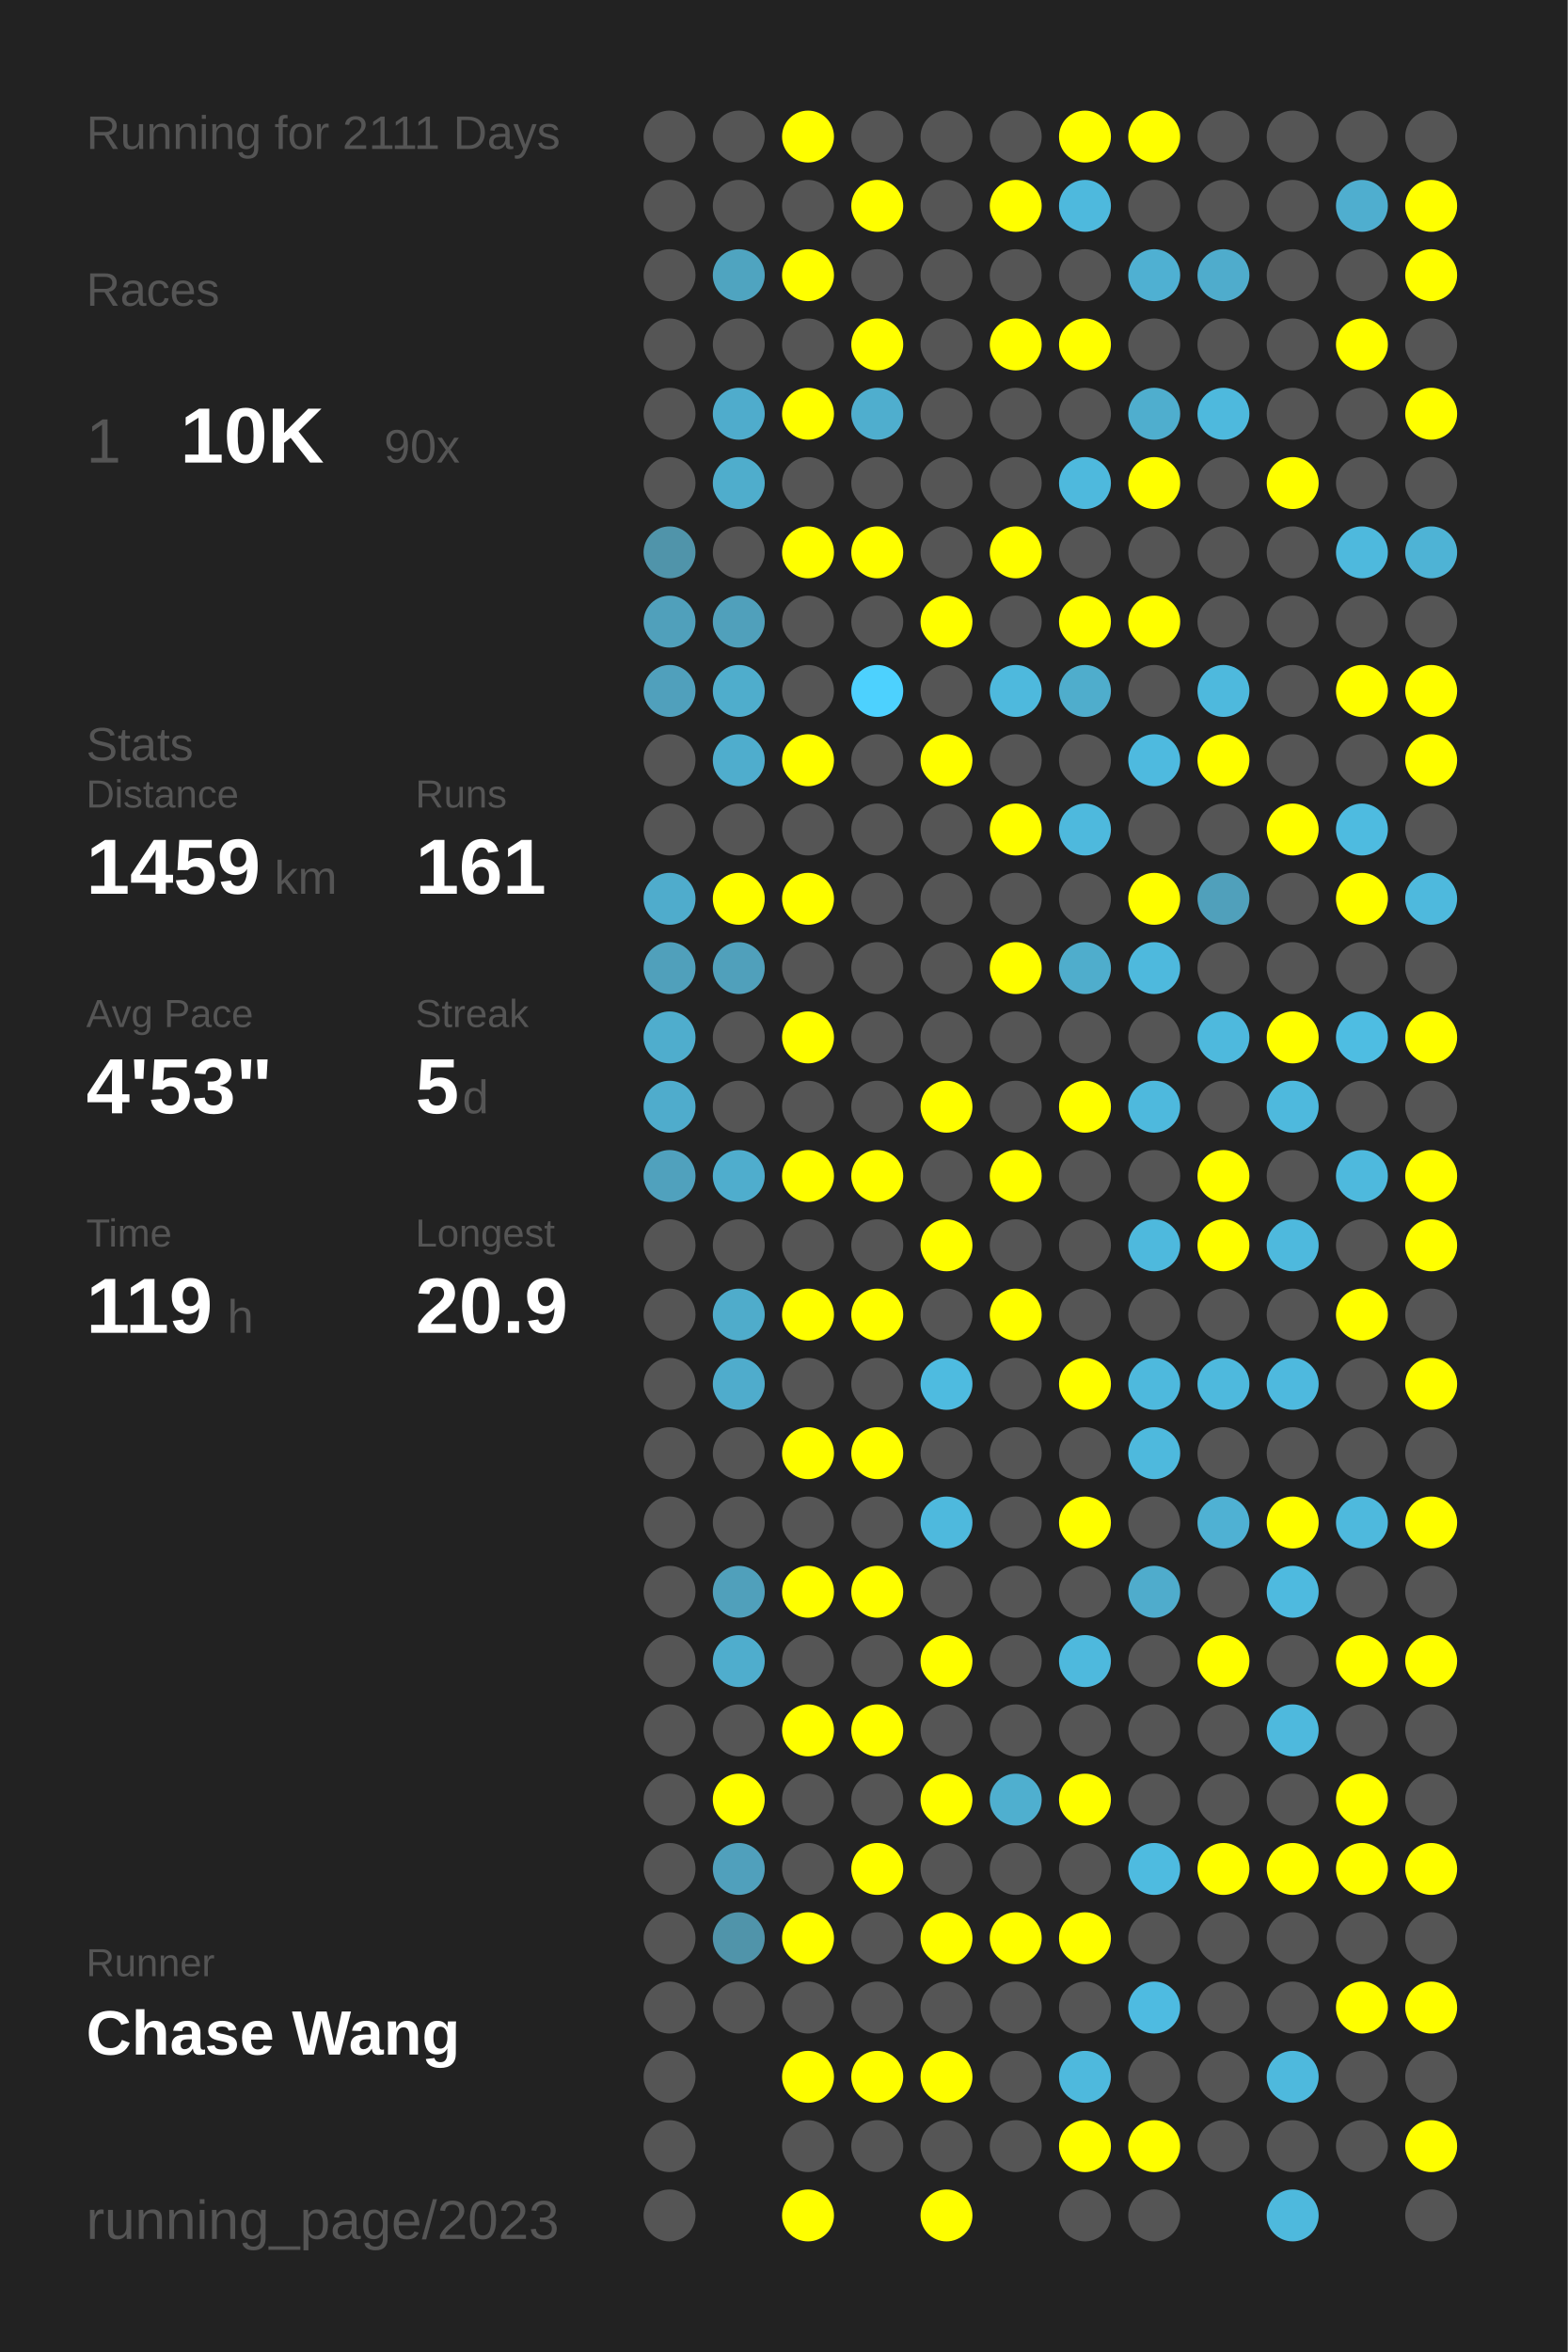
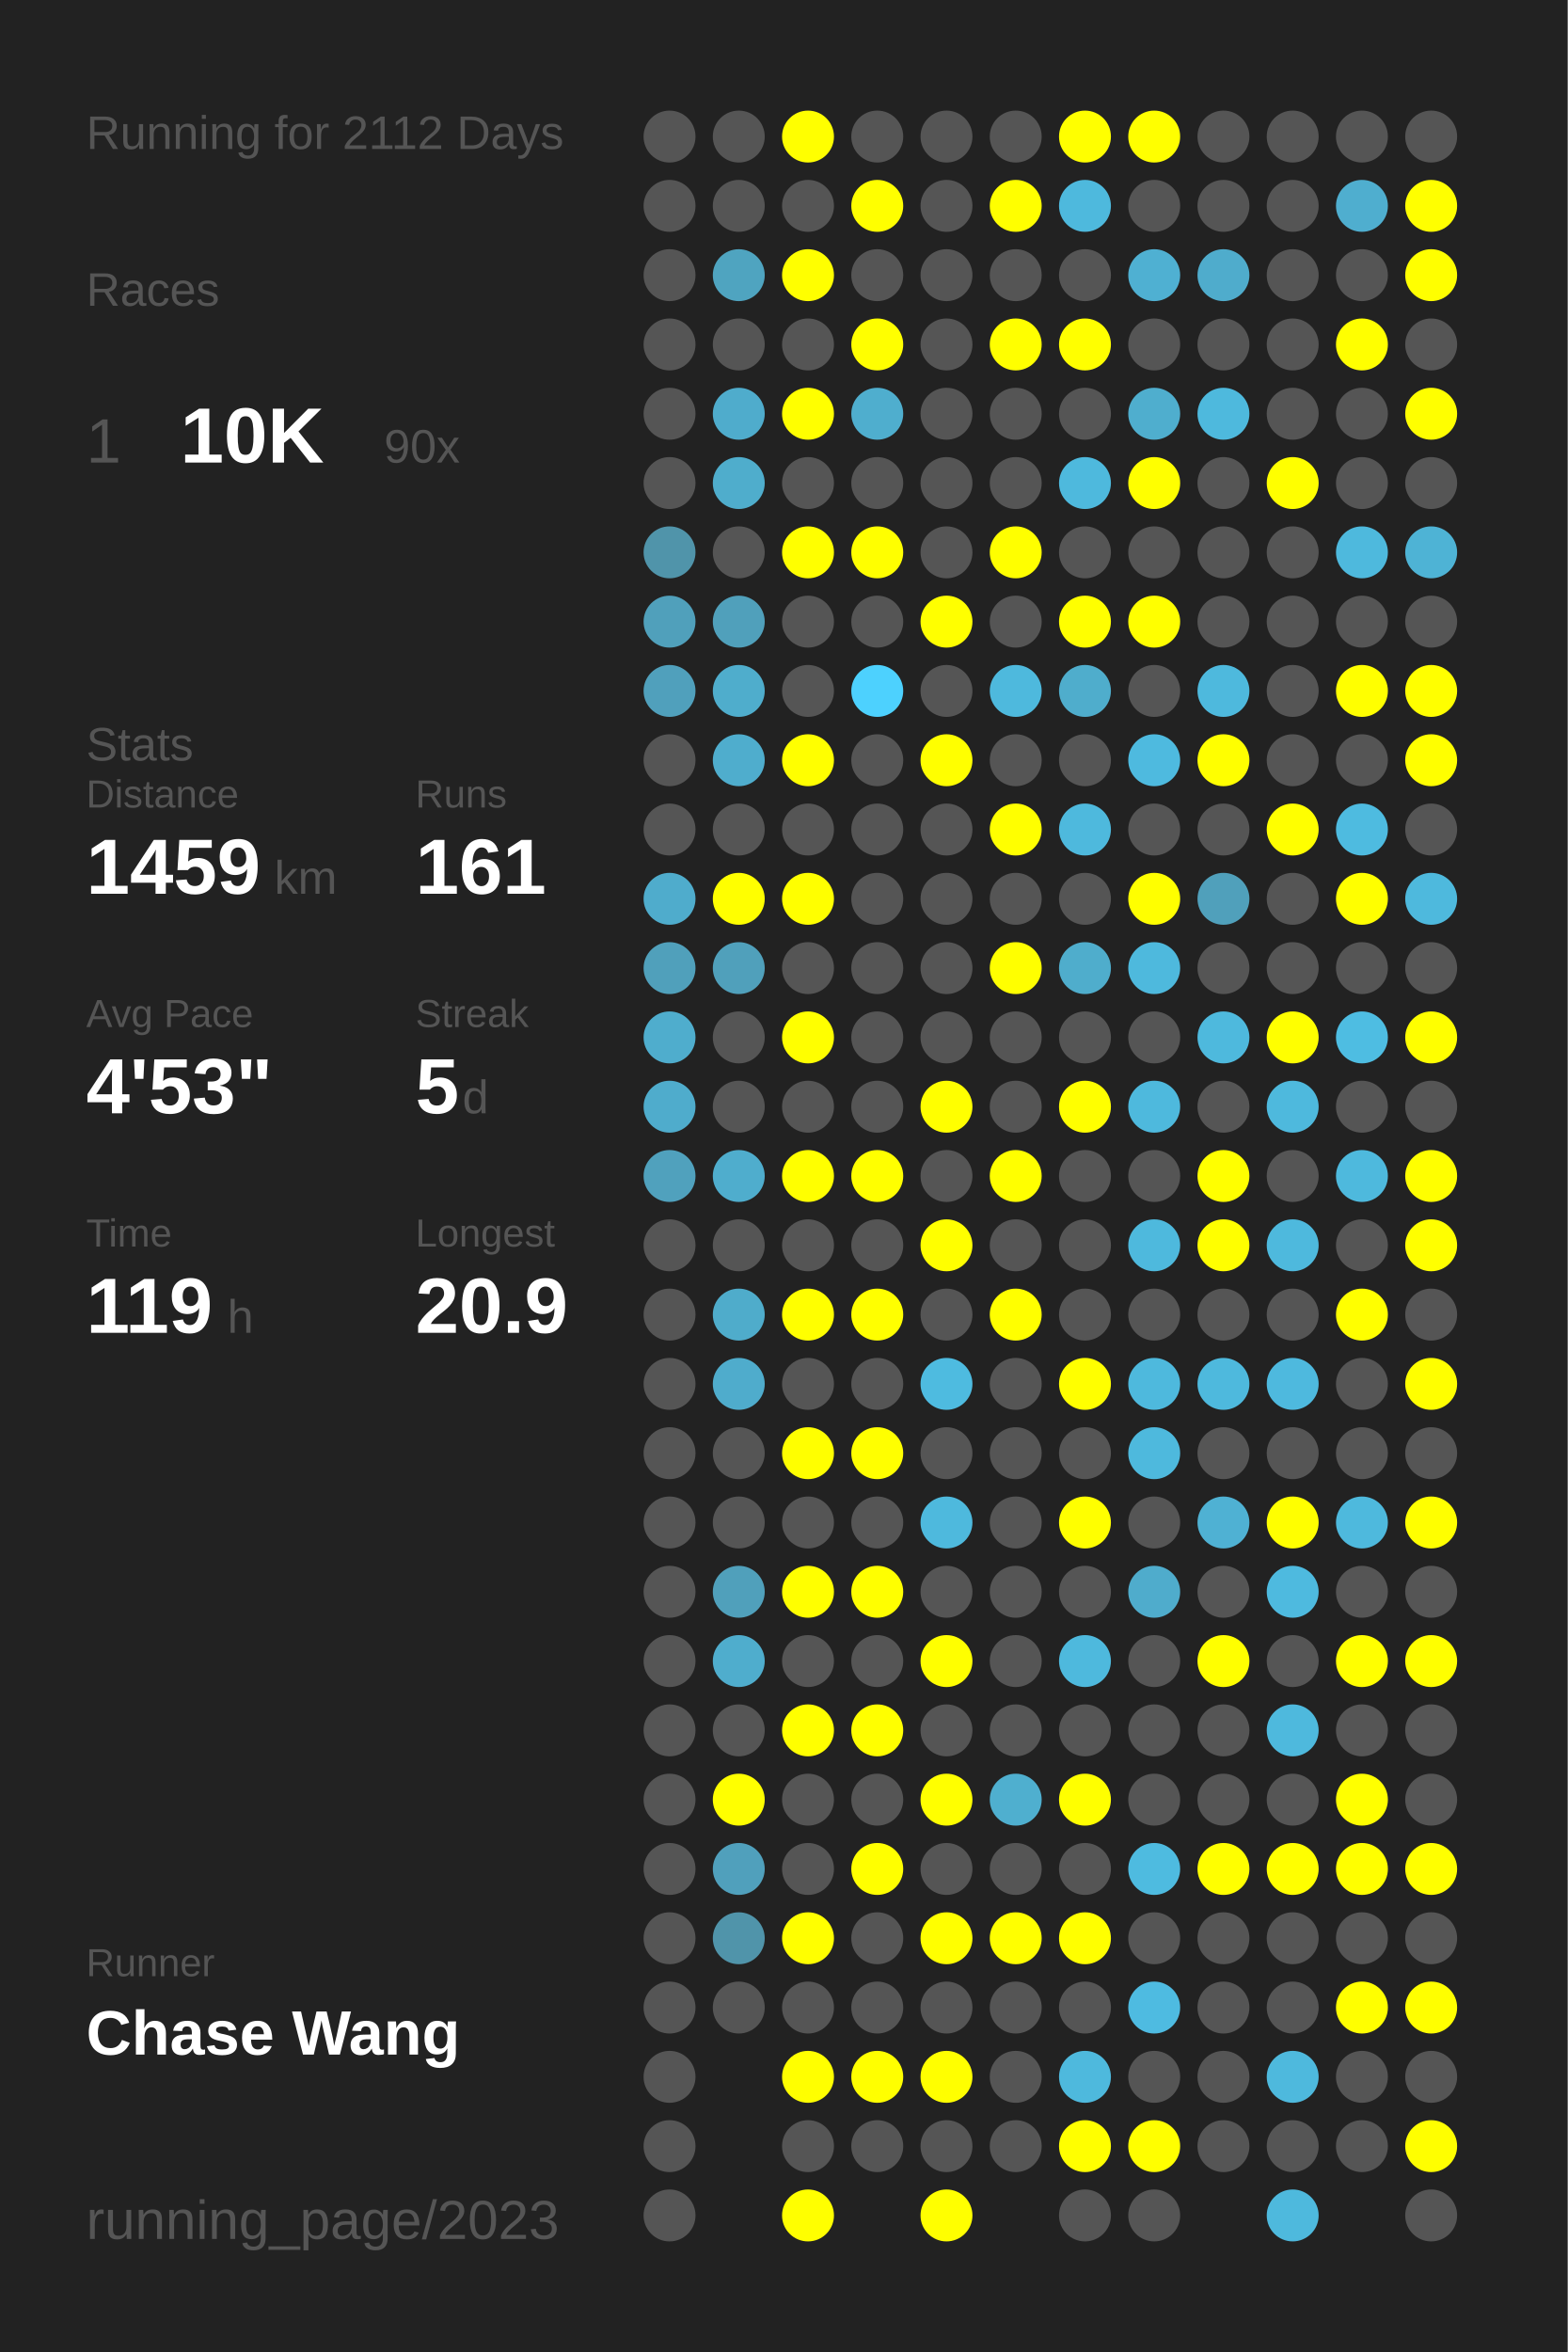
<svg xmlns="http://www.w3.org/2000/svg" baseProfile="full" height="300mm" version="1.1" viewBox="0,0,200,300" width="200mm">
  <defs />
  <rect fill="#222222" height="300" width="200" x="0" y="0" />
-   <text fill="#555555" style="font-size:6px; font-family:Arial;" x="11" y="19">Running for 2111 Days</text>
+   <text fill="#555555" style="font-size:6px; font-family:Arial;" x="11" y="19">Running for 2112 Days</text>
  <text fill="#555555" style="font-size:6px; font-family:Arial;" x="11" y="39">Races</text>
  <text fill="#555555" style="font-size:8px; font-family:Arial;" x="11" y="59">1</text>
  <text fill="#FFFFFF" style="font-size:10px; font-family:Arial; font-weight:bold;" x="23" y="59">10K</text>
  <text fill="#555555" style="font-size:6px; font-family:Arial;" x="49" y="59">90x</text>
  <text fill="#555555" style="font-size:6px; font-family:Arial;" x="11" y="97">Stats</text>
  <text fill="#555555" style="font-size:5px; font-family:Arial;" x="11" y="103">Distance</text>
  <text fill="#FFFFFF" style="font-size:10px; font-family:Arial; font-weight:bold;" x="11" y="114">1459</text>
  <text fill="#555555" style="font-size:6px; font-family:Arial;" x="35" y="114">km</text>
  <text fill="#555555" style="font-size:5px; font-family:Arial;" x="53" y="103">Runs</text>
  <text fill="#FFFFFF" style="font-size:10px; font-family:Arial; font-weight:bold;" x="53" y="114">161</text>
  <text fill="#555555" style="font-size:5px; font-family:Arial;" x="11" y="131">Avg Pace</text>
  <text fill="#FFFFFF" style="font-size:10px; font-family:Arial; font-weight:bold;" x="11" y="142">4'53"</text>
  <text fill="#555555" style="font-size:5px; font-family:Arial;" x="53" y="131">Streak</text>
  <text fill="#FFFFFF" style="font-size:10px; font-family:Arial; font-weight:bold;" x="53" y="142">5</text>
  <text fill="#555555" style="font-size:6px; font-family:Arial;" x="59" y="142">d</text>
  <text fill="#555555" style="font-size:5px; font-family:Arial;" x="11" y="159">Time</text>
  <text fill="#FFFFFF" style="font-size:10px; font-family:Arial; font-weight:bold;" x="11" y="170">119</text>
  <text fill="#555555" style="font-size:6px; font-family:Arial;" x="29" y="170">h</text>
  <text fill="#555555" style="font-size:5px; font-family:Arial;" x="53" y="159">Longest</text>
  <text fill="#FFFFFF" style="font-size:10px; font-family:Arial; font-weight:bold;" x="53" y="170">20.9</text>
  <text fill="#555555" style="font-size:5px; font-family:Arial;" x="11" y="252.065">Runner</text>
  <text fill="#FFFFFF" style="font-size:8px; font-family:Arial; font-weight:bold;" x="11" y="262.065">Chase Wang</text>
  <text fill="#555555" style="font-size:7px; font-family:Arial;" x="11" y="285.581">running_page/2023</text>
  <circle cx="85.417" cy="17.419" fill="#555555" r="3.312" />
  <circle cx="85.417" cy="26.258" fill="#555555" r="3.312" />
  <circle cx="85.417" cy="35.097" fill="#555555" r="3.312" />
  <circle cx="85.417" cy="43.935" fill="#555555" r="3.312" />
  <circle cx="85.417" cy="52.774" fill="#555555" r="3.312" />
  <circle cx="85.417" cy="61.613" fill="#555555" r="3.312" />
  <circle cx="85.417" cy="70.452" fill="#5094aa" r="3.312" />
  <circle cx="85.417" cy="79.29" fill="#50a0bb" r="3.312" />
  <circle cx="85.417" cy="88.129" fill="#50a0bc" r="3.312" />
  <circle cx="85.417" cy="96.968" fill="#555555" r="3.312" />
  <circle cx="85.417" cy="105.806" fill="#555555" r="3.312" />
  <circle cx="85.417" cy="114.645" fill="#4faccc" r="3.312" />
  <circle cx="85.417" cy="123.484" fill="#50a0bb" r="3.312" />
  <circle cx="85.417" cy="132.323" fill="#4fadcd" r="3.312" />
  <circle cx="85.417" cy="141.161" fill="#4faccc" r="3.312" />
  <circle cx="85.417" cy="150" fill="#50a1bd" r="3.312" />
  <circle cx="85.417" cy="158.839" fill="#555555" r="3.312" />
  <circle cx="85.417" cy="167.677" fill="#555555" r="3.312" />
  <circle cx="85.417" cy="176.516" fill="#555555" r="3.312" />
  <circle cx="85.417" cy="185.355" fill="#555555" r="3.312" />
  <circle cx="85.417" cy="194.194" fill="#555555" r="3.312" />
  <circle cx="85.417" cy="203.032" fill="#555555" r="3.312" />
  <circle cx="85.417" cy="211.871" fill="#555555" r="3.312" />
  <circle cx="85.417" cy="220.71" fill="#555555" r="3.312" />
  <circle cx="85.417" cy="229.548" fill="#555555" r="3.312" />
  <circle cx="85.417" cy="238.387" fill="#555555" r="3.312" />
  <circle cx="85.417" cy="247.226" fill="#555555" r="3.312" />
  <circle cx="85.417" cy="256.065" fill="#555555" r="3.312" />
  <circle cx="85.417" cy="264.903" fill="#555555" r="3.312" />
  <circle cx="85.417" cy="273.742" fill="#555555" r="3.312" />
  <circle cx="85.417" cy="282.581" fill="#555555" r="3.312" />
  <circle cx="94.25" cy="17.419" fill="#555555" r="3.312" />
  <circle cx="94.25" cy="26.258" fill="#555555" r="3.312" />
  <circle cx="94.25" cy="35.097" fill="#4fa4c0" r="3.312" />
  <circle cx="94.25" cy="43.935" fill="#555555" r="3.312" />
  <circle cx="94.25" cy="52.774" fill="#4faccc" r="3.312" />
  <circle cx="94.25" cy="61.613" fill="#4fadcc" r="3.312" />
  <circle cx="94.25" cy="70.452" fill="#555555" r="3.312" />
  <circle cx="94.25" cy="79.29" fill="#50a0bb" r="3.312" />
  <circle cx="94.25" cy="88.129" fill="#4fadcc" r="3.312" />
  <circle cx="94.25" cy="96.968" fill="#4fadcd" r="3.312" />
  <circle cx="94.25" cy="105.806" fill="#555555" r="3.312" />
  <circle cx="94.25" cy="114.645" fill="#FFFF00" r="3.312" />
  <circle cx="94.25" cy="123.484" fill="#50a0bb" r="3.312" />
  <circle cx="94.25" cy="132.323" fill="#555555" r="3.312" />
  <circle cx="94.25" cy="141.161" fill="#555555" r="3.312" />
  <circle cx="94.25" cy="150" fill="#4fadcd" r="3.312" />
  <circle cx="94.25" cy="158.839" fill="#555555" r="3.312" />
  <circle cx="94.25" cy="167.677" fill="#4faccb" r="3.312" />
  <circle cx="94.25" cy="176.516" fill="#4faccc" r="3.312" />
  <circle cx="94.25" cy="185.355" fill="#555555" r="3.312" />
  <circle cx="94.25" cy="194.194" fill="#555555" r="3.312" />
  <circle cx="94.25" cy="203.032" fill="#50a0bb" r="3.312" />
  <circle cx="94.25" cy="211.871" fill="#4fadcd" r="3.312" />
  <circle cx="94.25" cy="220.71" fill="#555555" r="3.312" />
  <circle cx="94.25" cy="229.548" fill="#FFFF00" r="3.312" />
  <circle cx="94.25" cy="238.387" fill="#50a0bc" r="3.312" />
  <circle cx="94.25" cy="247.226" fill="#5094aa" r="3.312" />
  <circle cx="94.25" cy="256.065" fill="#555555" r="3.312" />
  <circle cx="103.083" cy="17.419" fill="#FFFF00" r="3.312" />
  <circle cx="103.083" cy="26.258" fill="#555555" r="3.312" />
  <circle cx="103.083" cy="35.097" fill="#FFFF00" r="3.312" />
  <circle cx="103.083" cy="43.935" fill="#555555" r="3.312" />
  <circle cx="103.083" cy="52.774" fill="#FFFF00" r="3.312" />
  <circle cx="103.083" cy="61.613" fill="#555555" r="3.312" />
  <circle cx="103.083" cy="70.452" fill="#FFFF00" r="3.312" />
  <circle cx="103.083" cy="79.29" fill="#555555" r="3.312" />
  <circle cx="103.083" cy="88.129" fill="#555555" r="3.312" />
  <circle cx="103.083" cy="96.968" fill="#FFFF00" r="3.312" />
  <circle cx="103.083" cy="105.806" fill="#555555" r="3.312" />
  <circle cx="103.083" cy="114.645" fill="#FFFF00" r="3.312" />
  <circle cx="103.083" cy="123.484" fill="#555555" r="3.312" />
  <circle cx="103.083" cy="132.323" fill="#FFFF00" r="3.312" />
  <circle cx="103.083" cy="141.161" fill="#555555" r="3.312" />
  <circle cx="103.083" cy="150" fill="#FFFF00" r="3.312" />
  <circle cx="103.083" cy="158.839" fill="#555555" r="3.312" />
  <circle cx="103.083" cy="167.677" fill="#FFFF00" r="3.312" />
  <circle cx="103.083" cy="176.516" fill="#555555" r="3.312" />
  <circle cx="103.083" cy="185.355" fill="#FFFF00" r="3.312" />
  <circle cx="103.083" cy="194.194" fill="#555555" r="3.312" />
  <circle cx="103.083" cy="203.032" fill="#FFFF00" r="3.312" />
  <circle cx="103.083" cy="211.871" fill="#555555" r="3.312" />
  <circle cx="103.083" cy="220.71" fill="#FFFF00" r="3.312" />
  <circle cx="103.083" cy="229.548" fill="#555555" r="3.312" />
  <circle cx="103.083" cy="238.387" fill="#555555" r="3.312" />
  <circle cx="103.083" cy="247.226" fill="#FFFF00" r="3.312" />
  <circle cx="103.083" cy="256.065" fill="#555555" r="3.312" />
  <circle cx="103.083" cy="264.903" fill="#FFFF00" r="3.312" />
  <circle cx="103.083" cy="273.742" fill="#555555" r="3.312" />
  <circle cx="103.083" cy="282.581" fill="#FFFF00" r="3.312" />
  <circle cx="111.917" cy="17.419" fill="#555555" r="3.312" />
  <circle cx="111.917" cy="26.258" fill="#FFFF00" r="3.312" />
  <circle cx="111.917" cy="35.097" fill="#555555" r="3.312" />
  <circle cx="111.917" cy="43.935" fill="#FFFF00" r="3.312" />
  <circle cx="111.917" cy="52.774" fill="#4faece" r="3.312" />
  <circle cx="111.917" cy="61.613" fill="#555555" r="3.312" />
  <circle cx="111.917" cy="70.452" fill="#FFFF00" r="3.312" />
  <circle cx="111.917" cy="79.29" fill="#555555" r="3.312" />
  <circle cx="111.917" cy="88.129" fill="#4dd1fe" r="3.312" />
  <circle cx="111.917" cy="96.968" fill="#555555" r="3.312" />
  <circle cx="111.917" cy="105.806" fill="#555555" r="3.312" />
  <circle cx="111.917" cy="114.645" fill="#555555" r="3.312" />
  <circle cx="111.917" cy="123.484" fill="#555555" r="3.312" />
  <circle cx="111.917" cy="132.323" fill="#555555" r="3.312" />
  <circle cx="111.917" cy="141.161" fill="#555555" r="3.312" />
  <circle cx="111.917" cy="150" fill="#FFFF00" r="3.312" />
  <circle cx="111.917" cy="158.839" fill="#555555" r="3.312" />
  <circle cx="111.917" cy="167.677" fill="#FFFF00" r="3.312" />
  <circle cx="111.917" cy="176.516" fill="#555555" r="3.312" />
  <circle cx="111.917" cy="185.355" fill="#FFFF00" r="3.312" />
  <circle cx="111.917" cy="194.194" fill="#555555" r="3.312" />
  <circle cx="111.917" cy="203.032" fill="#FFFF00" r="3.312" />
  <circle cx="111.917" cy="211.871" fill="#555555" r="3.312" />
  <circle cx="111.917" cy="220.71" fill="#FFFF00" r="3.312" />
  <circle cx="111.917" cy="229.548" fill="#555555" r="3.312" />
  <circle cx="111.917" cy="238.387" fill="#FFFF00" r="3.312" />
  <circle cx="111.917" cy="247.226" fill="#555555" r="3.312" />
  <circle cx="111.917" cy="256.065" fill="#555555" r="3.312" />
  <circle cx="111.917" cy="264.903" fill="#FFFF00" r="3.312" />
  <circle cx="111.917" cy="273.742" fill="#555555" r="3.312" />
  <circle cx="120.75" cy="17.419" fill="#555555" r="3.312" />
  <circle cx="120.75" cy="26.258" fill="#555555" r="3.312" />
  <circle cx="120.75" cy="35.097" fill="#555555" r="3.312" />
  <circle cx="120.75" cy="43.935" fill="#555555" r="3.312" />
  <circle cx="120.75" cy="52.774" fill="#555555" r="3.312" />
  <circle cx="120.75" cy="61.613" fill="#555555" r="3.312" />
  <circle cx="120.75" cy="70.452" fill="#555555" r="3.312" />
  <circle cx="120.75" cy="79.29" fill="#FFFF00" r="3.312" />
  <circle cx="120.75" cy="88.129" fill="#555555" r="3.312" />
  <circle cx="120.75" cy="96.968" fill="#FFFF00" r="3.312" />
  <circle cx="120.75" cy="105.806" fill="#555555" r="3.312" />
  <circle cx="120.75" cy="114.645" fill="#555555" r="3.312" />
  <circle cx="120.75" cy="123.484" fill="#555555" r="3.312" />
  <circle cx="120.75" cy="132.323" fill="#555555" r="3.312" />
  <circle cx="120.75" cy="141.161" fill="#FFFF00" r="3.312" />
  <circle cx="120.75" cy="150" fill="#555555" r="3.312" />
  <circle cx="120.75" cy="158.839" fill="#FFFF00" r="3.312" />
  <circle cx="120.75" cy="167.677" fill="#555555" r="3.312" />
  <circle cx="120.75" cy="176.516" fill="#4ebbe0" r="3.312" />
  <circle cx="120.75" cy="185.355" fill="#555555" r="3.312" />
  <circle cx="120.75" cy="194.194" fill="#4eb9dd" r="3.312" />
  <circle cx="120.75" cy="203.032" fill="#555555" r="3.312" />
  <circle cx="120.75" cy="211.871" fill="#FFFF00" r="3.312" />
  <circle cx="120.75" cy="220.71" fill="#555555" r="3.312" />
  <circle cx="120.75" cy="229.548" fill="#FFFF00" r="3.312" />
  <circle cx="120.75" cy="238.387" fill="#555555" r="3.312" />
  <circle cx="120.75" cy="247.226" fill="#FFFF00" r="3.312" />
  <circle cx="120.75" cy="256.065" fill="#555555" r="3.312" />
  <circle cx="120.75" cy="264.903" fill="#FFFF00" r="3.312" />
  <circle cx="120.75" cy="273.742" fill="#555555" r="3.312" />
  <circle cx="120.75" cy="282.581" fill="#FFFF00" r="3.312" />
  <circle cx="129.583" cy="17.419" fill="#555555" r="3.312" />
  <circle cx="129.583" cy="26.258" fill="#FFFF00" r="3.312" />
  <circle cx="129.583" cy="35.097" fill="#555555" r="3.312" />
  <circle cx="129.583" cy="43.935" fill="#FFFF00" r="3.312" />
  <circle cx="129.583" cy="52.774" fill="#555555" r="3.312" />
  <circle cx="129.583" cy="61.613" fill="#555555" r="3.312" />
  <circle cx="129.583" cy="70.452" fill="#FFFF00" r="3.312" />
  <circle cx="129.583" cy="79.29" fill="#555555" r="3.312" />
  <circle cx="129.583" cy="88.129" fill="#4eb9dd" r="3.312" />
  <circle cx="129.583" cy="96.968" fill="#555555" r="3.312" />
  <circle cx="129.583" cy="105.806" fill="#FFFF00" r="3.312" />
  <circle cx="129.583" cy="114.645" fill="#555555" r="3.312" />
  <circle cx="129.583" cy="123.484" fill="#FFFF00" r="3.312" />
  <circle cx="129.583" cy="132.323" fill="#555555" r="3.312" />
  <circle cx="129.583" cy="141.161" fill="#555555" r="3.312" />
  <circle cx="129.583" cy="150" fill="#FFFF00" r="3.312" />
  <circle cx="129.583" cy="158.839" fill="#555555" r="3.312" />
  <circle cx="129.583" cy="167.677" fill="#FFFF00" r="3.312" />
  <circle cx="129.583" cy="176.516" fill="#555555" r="3.312" />
  <circle cx="129.583" cy="185.355" fill="#555555" r="3.312" />
  <circle cx="129.583" cy="194.194" fill="#555555" r="3.312" />
  <circle cx="129.583" cy="203.032" fill="#555555" r="3.312" />
  <circle cx="129.583" cy="211.871" fill="#555555" r="3.312" />
  <circle cx="129.583" cy="220.71" fill="#555555" r="3.312" />
  <circle cx="129.583" cy="229.548" fill="#4fafcf" r="3.312" />
  <circle cx="129.583" cy="238.387" fill="#555555" r="3.312" />
  <circle cx="129.583" cy="247.226" fill="#FFFF00" r="3.312" />
  <circle cx="129.583" cy="256.065" fill="#555555" r="3.312" />
  <circle cx="129.583" cy="264.903" fill="#555555" r="3.312" />
  <circle cx="129.583" cy="273.742" fill="#555555" r="3.312" />
  <circle cx="138.417" cy="17.419" fill="#FFFF00" r="3.312" />
  <circle cx="138.417" cy="26.258" fill="#4eb9dd" r="3.312" />
  <circle cx="138.417" cy="35.097" fill="#555555" r="3.312" />
  <circle cx="138.417" cy="43.935" fill="#FFFF00" r="3.312" />
  <circle cx="138.417" cy="52.774" fill="#555555" r="3.312" />
  <circle cx="138.417" cy="61.613" fill="#4eb9dd" r="3.312" />
  <circle cx="138.417" cy="70.452" fill="#555555" r="3.312" />
  <circle cx="138.417" cy="79.29" fill="#FFFF00" r="3.312" />
  <circle cx="138.417" cy="88.129" fill="#4fadcc" r="3.312" />
  <circle cx="138.417" cy="96.968" fill="#555555" r="3.312" />
  <circle cx="138.417" cy="105.806" fill="#4eb9dd" r="3.312" />
  <circle cx="138.417" cy="114.645" fill="#555555" r="3.312" />
  <circle cx="138.417" cy="123.484" fill="#4fadcc" r="3.312" />
  <circle cx="138.417" cy="132.323" fill="#555555" r="3.312" />
  <circle cx="138.417" cy="141.161" fill="#FFFF00" r="3.312" />
  <circle cx="138.417" cy="150" fill="#555555" r="3.312" />
  <circle cx="138.417" cy="158.839" fill="#555555" r="3.312" />
  <circle cx="138.417" cy="167.677" fill="#555555" r="3.312" />
  <circle cx="138.417" cy="176.516" fill="#FFFF00" r="3.312" />
  <circle cx="138.417" cy="185.355" fill="#555555" r="3.312" />
  <circle cx="138.417" cy="194.194" fill="#FFFF00" r="3.312" />
  <circle cx="138.417" cy="203.032" fill="#555555" r="3.312" />
  <circle cx="138.417" cy="211.871" fill="#4eb9dd" r="3.312" />
  <circle cx="138.417" cy="220.71" fill="#555555" r="3.312" />
  <circle cx="138.417" cy="229.548" fill="#FFFF00" r="3.312" />
  <circle cx="138.417" cy="238.387" fill="#555555" r="3.312" />
  <circle cx="138.417" cy="247.226" fill="#FFFF00" r="3.312" />
  <circle cx="138.417" cy="256.065" fill="#555555" r="3.312" />
  <circle cx="138.417" cy="264.903" fill="#4eb9dd" r="3.312" />
  <circle cx="138.417" cy="273.742" fill="#FFFF00" r="3.312" />
  <circle cx="138.417" cy="282.581" fill="#555555" r="3.312" />
  <circle cx="147.25" cy="17.419" fill="#FFFF00" r="3.312" />
  <circle cx="147.25" cy="26.258" fill="#555555" r="3.312" />
  <circle cx="147.25" cy="35.097" fill="#4fb0d2" r="3.312" />
  <circle cx="147.25" cy="43.935" fill="#555555" r="3.312" />
  <circle cx="147.25" cy="52.774" fill="#4faece" r="3.312" />
  <circle cx="147.25" cy="61.613" fill="#FFFF00" r="3.312" />
  <circle cx="147.25" cy="70.452" fill="#555555" r="3.312" />
  <circle cx="147.25" cy="79.29" fill="#FFFF00" r="3.312" />
  <circle cx="147.25" cy="88.129" fill="#555555" r="3.312" />
  <circle cx="147.25" cy="96.968" fill="#4ebadf" r="3.312" />
  <circle cx="147.25" cy="105.806" fill="#555555" r="3.312" />
  <circle cx="147.25" cy="114.645" fill="#FFFF00" r="3.312" />
  <circle cx="147.25" cy="123.484" fill="#4eb9dd" r="3.312" />
  <circle cx="147.25" cy="132.323" fill="#555555" r="3.312" />
  <circle cx="147.25" cy="141.161" fill="#4eb9dd" r="3.312" />
  <circle cx="147.25" cy="150" fill="#555555" r="3.312" />
  <circle cx="147.25" cy="158.839" fill="#4eb9dd" r="3.312" />
  <circle cx="147.25" cy="167.677" fill="#555555" r="3.312" />
  <circle cx="147.25" cy="176.516" fill="#4eb9dd" r="3.312" />
  <circle cx="147.25" cy="185.355" fill="#4eb9dd" r="3.312" />
  <circle cx="147.25" cy="194.194" fill="#555555" r="3.312" />
  <circle cx="147.25" cy="203.032" fill="#4faccc" r="3.312" />
  <circle cx="147.25" cy="211.871" fill="#555555" r="3.312" />
  <circle cx="147.25" cy="220.71" fill="#555555" r="3.312" />
  <circle cx="147.25" cy="229.548" fill="#555555" r="3.312" />
  <circle cx="147.25" cy="238.387" fill="#4ebbe0" r="3.312" />
  <circle cx="147.25" cy="247.226" fill="#555555" r="3.312" />
  <circle cx="147.25" cy="256.065" fill="#4ebbe1" r="3.312" />
  <circle cx="147.25" cy="264.903" fill="#555555" r="3.312" />
  <circle cx="147.25" cy="273.742" fill="#FFFF00" r="3.312" />
  <circle cx="147.25" cy="282.581" fill="#555555" r="3.312" />
  <circle cx="156.083" cy="17.419" fill="#555555" r="3.312" />
  <circle cx="156.083" cy="26.258" fill="#555555" r="3.312" />
  <circle cx="156.083" cy="35.097" fill="#4faccc" r="3.312" />
  <circle cx="156.083" cy="43.935" fill="#555555" r="3.312" />
  <circle cx="156.083" cy="52.774" fill="#4eb9dd" r="3.312" />
  <circle cx="156.083" cy="61.613" fill="#555555" r="3.312" />
  <circle cx="156.083" cy="70.452" fill="#555555" r="3.312" />
  <circle cx="156.083" cy="79.29" fill="#555555" r="3.312" />
  <circle cx="156.083" cy="88.129" fill="#4eb9dd" r="3.312" />
  <circle cx="156.083" cy="96.968" fill="#FFFF00" r="3.312" />
  <circle cx="156.083" cy="105.806" fill="#555555" r="3.312" />
  <circle cx="156.083" cy="114.645" fill="#50a0bb" r="3.312" />
  <circle cx="156.083" cy="123.484" fill="#555555" r="3.312" />
  <circle cx="156.083" cy="132.323" fill="#4eb9dd" r="3.312" />
  <circle cx="156.083" cy="141.161" fill="#555555" r="3.312" />
  <circle cx="156.083" cy="150" fill="#FFFF00" r="3.312" />
  <circle cx="156.083" cy="158.839" fill="#FFFF00" r="3.312" />
  <circle cx="156.083" cy="167.677" fill="#555555" r="3.312" />
  <circle cx="156.083" cy="176.516" fill="#4eb9dd" r="3.312" />
  <circle cx="156.083" cy="185.355" fill="#555555" r="3.312" />
  <circle cx="156.083" cy="194.194" fill="#4fb1d3" r="3.312" />
  <circle cx="156.083" cy="203.032" fill="#555555" r="3.312" />
  <circle cx="156.083" cy="211.871" fill="#FFFF00" r="3.312" />
  <circle cx="156.083" cy="220.71" fill="#555555" r="3.312" />
  <circle cx="156.083" cy="229.548" fill="#555555" r="3.312" />
  <circle cx="156.083" cy="238.387" fill="#FFFF00" r="3.312" />
  <circle cx="156.083" cy="247.226" fill="#555555" r="3.312" />
  <circle cx="156.083" cy="256.065" fill="#555555" r="3.312" />
  <circle cx="156.083" cy="264.903" fill="#555555" r="3.312" />
  <circle cx="156.083" cy="273.742" fill="#555555" r="3.312" />
  <circle cx="164.917" cy="17.419" fill="#555555" r="3.312" />
  <circle cx="164.917" cy="26.258" fill="#555555" r="3.312" />
  <circle cx="164.917" cy="35.097" fill="#555555" r="3.312" />
  <circle cx="164.917" cy="43.935" fill="#555555" r="3.312" />
  <circle cx="164.917" cy="52.774" fill="#555555" r="3.312" />
  <circle cx="164.917" cy="61.613" fill="#FFFF00" r="3.312" />
  <circle cx="164.917" cy="70.452" fill="#555555" r="3.312" />
  <circle cx="164.917" cy="79.29" fill="#555555" r="3.312" />
  <circle cx="164.917" cy="88.129" fill="#555555" r="3.312" />
  <circle cx="164.917" cy="96.968" fill="#555555" r="3.312" />
  <circle cx="164.917" cy="105.806" fill="#FFFF00" r="3.312" />
  <circle cx="164.917" cy="114.645" fill="#555555" r="3.312" />
  <circle cx="164.917" cy="123.484" fill="#555555" r="3.312" />
  <circle cx="164.917" cy="132.323" fill="#FFFF00" r="3.312" />
  <circle cx="164.917" cy="141.161" fill="#4eb9dd" r="3.312" />
  <circle cx="164.917" cy="150" fill="#555555" r="3.312" />
  <circle cx="164.917" cy="158.839" fill="#4eb9dd" r="3.312" />
  <circle cx="164.917" cy="167.677" fill="#555555" r="3.312" />
  <circle cx="164.917" cy="176.516" fill="#4eb9de" r="3.312" />
  <circle cx="164.917" cy="185.355" fill="#555555" r="3.312" />
  <circle cx="164.917" cy="194.194" fill="#FFFF00" r="3.312" />
  <circle cx="164.917" cy="203.032" fill="#4ebadf" r="3.312" />
  <circle cx="164.917" cy="211.871" fill="#555555" r="3.312" />
  <circle cx="164.917" cy="220.71" fill="#4eb9dd" r="3.312" />
  <circle cx="164.917" cy="229.548" fill="#555555" r="3.312" />
  <circle cx="164.917" cy="238.387" fill="#FFFF00" r="3.312" />
  <circle cx="164.917" cy="247.226" fill="#555555" r="3.312" />
  <circle cx="164.917" cy="256.065" fill="#555555" r="3.312" />
  <circle cx="164.917" cy="264.903" fill="#4eb9dd" r="3.312" />
  <circle cx="164.917" cy="273.742" fill="#555555" r="3.312" />
  <circle cx="164.917" cy="282.581" fill="#4eb9dd" r="3.312" />
  <circle cx="173.75" cy="17.419" fill="#555555" r="3.312" />
  <circle cx="173.75" cy="26.258" fill="#4faecf" r="3.312" />
  <circle cx="173.75" cy="35.097" fill="#555555" r="3.312" />
  <circle cx="173.75" cy="43.935" fill="#FFFF00" r="3.312" />
  <circle cx="173.75" cy="52.774" fill="#555555" r="3.312" />
  <circle cx="173.75" cy="61.613" fill="#555555" r="3.312" />
  <circle cx="173.75" cy="70.452" fill="#4eb9dd" r="3.312" />
  <circle cx="173.75" cy="79.29" fill="#555555" r="3.312" />
  <circle cx="173.75" cy="88.129" fill="#FFFF00" r="3.312" />
  <circle cx="173.75" cy="96.968" fill="#555555" r="3.312" />
  <circle cx="173.75" cy="105.806" fill="#4ebbe0" r="3.312" />
  <circle cx="173.75" cy="114.645" fill="#FFFF00" r="3.312" />
  <circle cx="173.75" cy="123.484" fill="#555555" r="3.312" />
  <circle cx="173.75" cy="132.323" fill="#4ebde2" r="3.312" />
  <circle cx="173.75" cy="141.161" fill="#555555" r="3.312" />
  <circle cx="173.75" cy="150" fill="#4eb9dd" r="3.312" />
  <circle cx="173.75" cy="158.839" fill="#555555" r="3.312" />
  <circle cx="173.75" cy="167.677" fill="#FFFF00" r="3.312" />
  <circle cx="173.75" cy="176.516" fill="#555555" r="3.312" />
  <circle cx="173.75" cy="185.355" fill="#555555" r="3.312" />
  <circle cx="173.75" cy="194.194" fill="#4eb9dd" r="3.312" />
  <circle cx="173.75" cy="203.032" fill="#555555" r="3.312" />
  <circle cx="173.75" cy="211.871" fill="#FFFF00" r="3.312" />
  <circle cx="173.75" cy="220.71" fill="#555555" r="3.312" />
  <circle cx="173.75" cy="229.548" fill="#FFFF00" r="3.312" />
  <circle cx="173.75" cy="238.387" fill="#FFFF00" r="3.312" />
  <circle cx="173.75" cy="247.226" fill="#555555" r="3.312" />
  <circle cx="173.75" cy="256.065" fill="#FFFF00" r="3.312" />
  <circle cx="173.75" cy="264.903" fill="#555555" r="3.312" />
  <circle cx="173.75" cy="273.742" fill="#555555" r="3.312" />
  <circle cx="182.583" cy="17.419" fill="#555555" r="3.312" />
  <circle cx="182.583" cy="26.258" fill="#FFFF00" r="3.312" />
  <circle cx="182.583" cy="35.097" fill="#FFFF00" r="3.312" />
  <circle cx="182.583" cy="43.935" fill="#555555" r="3.312" />
  <circle cx="182.583" cy="52.774" fill="#FFFF00" r="3.312" />
  <circle cx="182.583" cy="61.613" fill="#555555" r="3.312" />
  <circle cx="182.583" cy="70.452" fill="#4eb3d5" r="3.312" />
  <circle cx="182.583" cy="79.29" fill="#555555" r="3.312" />
  <circle cx="182.583" cy="88.129" fill="#FFFF00" r="3.312" />
  <circle cx="182.583" cy="96.968" fill="#FFFF00" r="3.312" />
  <circle cx="182.583" cy="105.806" fill="#555555" r="3.312" />
  <circle cx="182.583" cy="114.645" fill="#4eb9dd" r="3.312" />
  <circle cx="182.583" cy="123.484" fill="#555555" r="3.312" />
  <circle cx="182.583" cy="132.323" fill="#FFFF00" r="3.312" />
  <circle cx="182.583" cy="141.161" fill="#555555" r="3.312" />
  <circle cx="182.583" cy="150" fill="#FFFF00" r="3.312" />
  <circle cx="182.583" cy="158.839" fill="#FFFF00" r="3.312" />
  <circle cx="182.583" cy="167.677" fill="#555555" r="3.312" />
  <circle cx="182.583" cy="176.516" fill="#FFFF00" r="3.312" />
  <circle cx="182.583" cy="185.355" fill="#555555" r="3.312" />
  <circle cx="182.583" cy="194.194" fill="#FFFF00" r="3.312" />
  <circle cx="182.583" cy="203.032" fill="#555555" r="3.312" />
  <circle cx="182.583" cy="211.871" fill="#FFFF00" r="3.312" />
  <circle cx="182.583" cy="220.71" fill="#555555" r="3.312" />
  <circle cx="182.583" cy="229.548" fill="#555555" r="3.312" />
  <circle cx="182.583" cy="238.387" fill="#FFFF00" r="3.312" />
  <circle cx="182.583" cy="247.226" fill="#555555" r="3.312" />
  <circle cx="182.583" cy="256.065" fill="#FFFF00" r="3.312" />
  <circle cx="182.583" cy="264.903" fill="#555555" r="3.312" />
  <circle cx="182.583" cy="273.742" fill="#FFFF00" r="3.312" />
  <circle cx="182.583" cy="282.581" fill="#555555" r="3.312" />
</svg>
